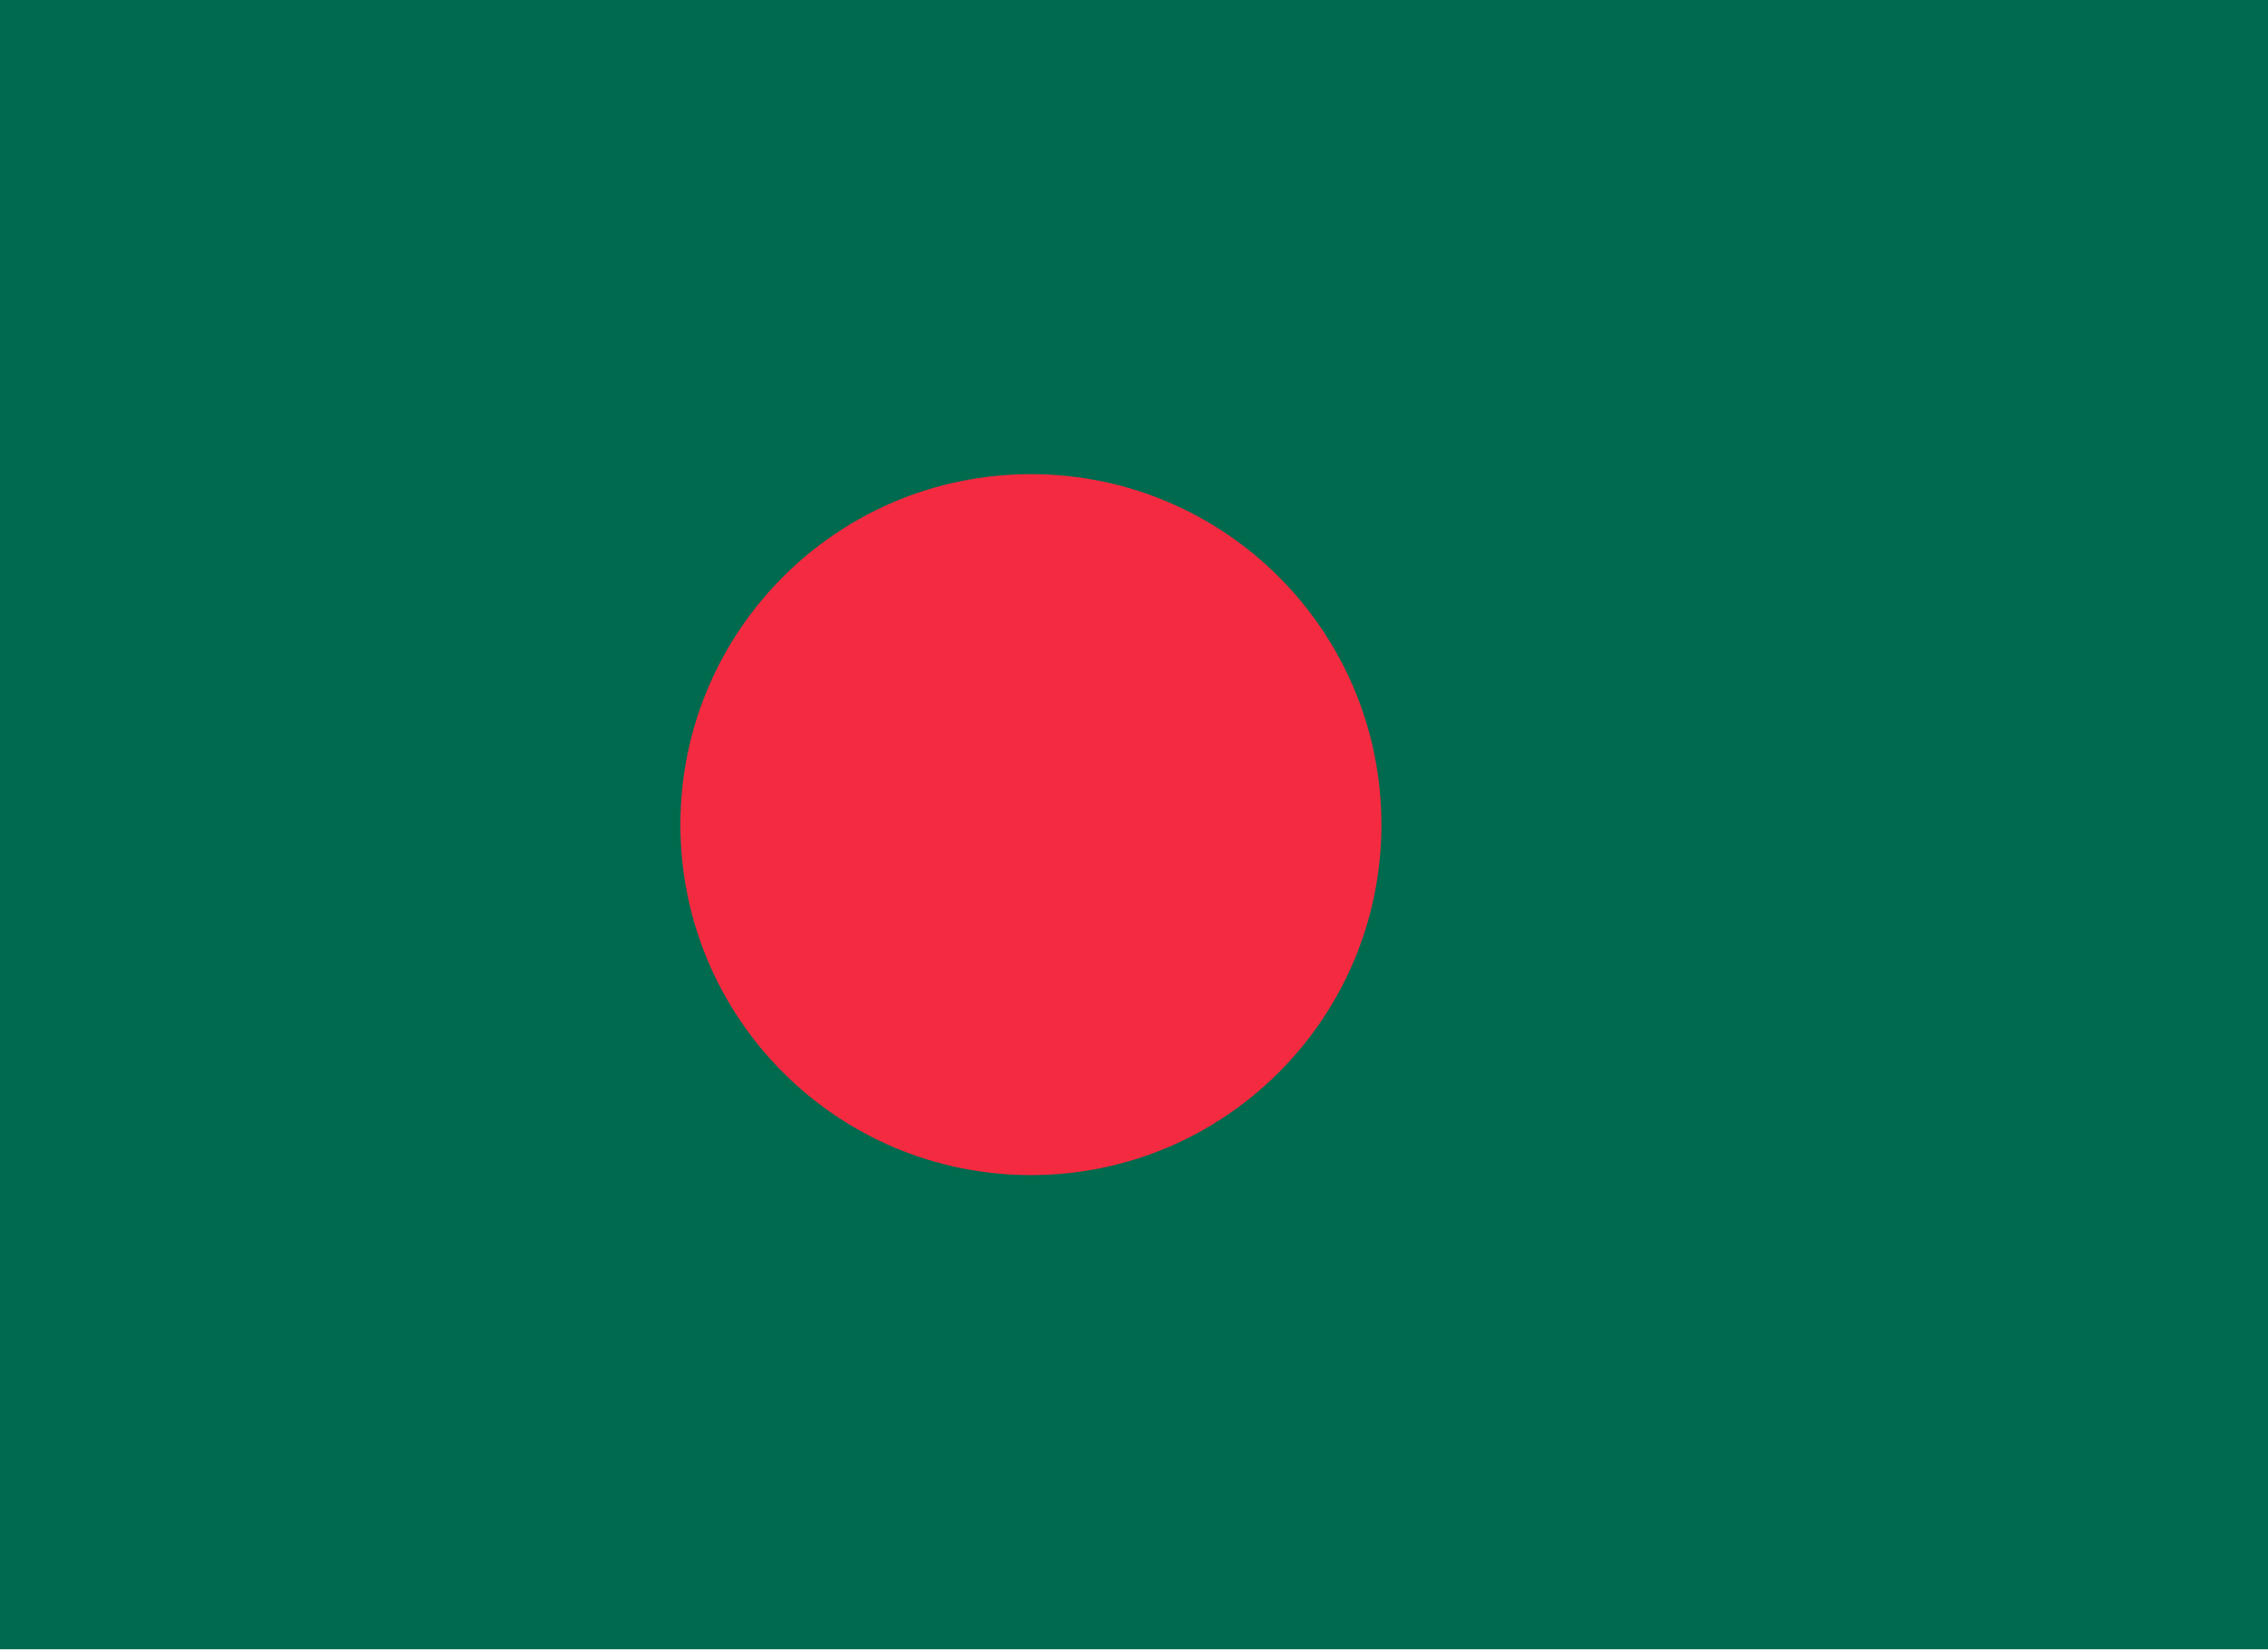
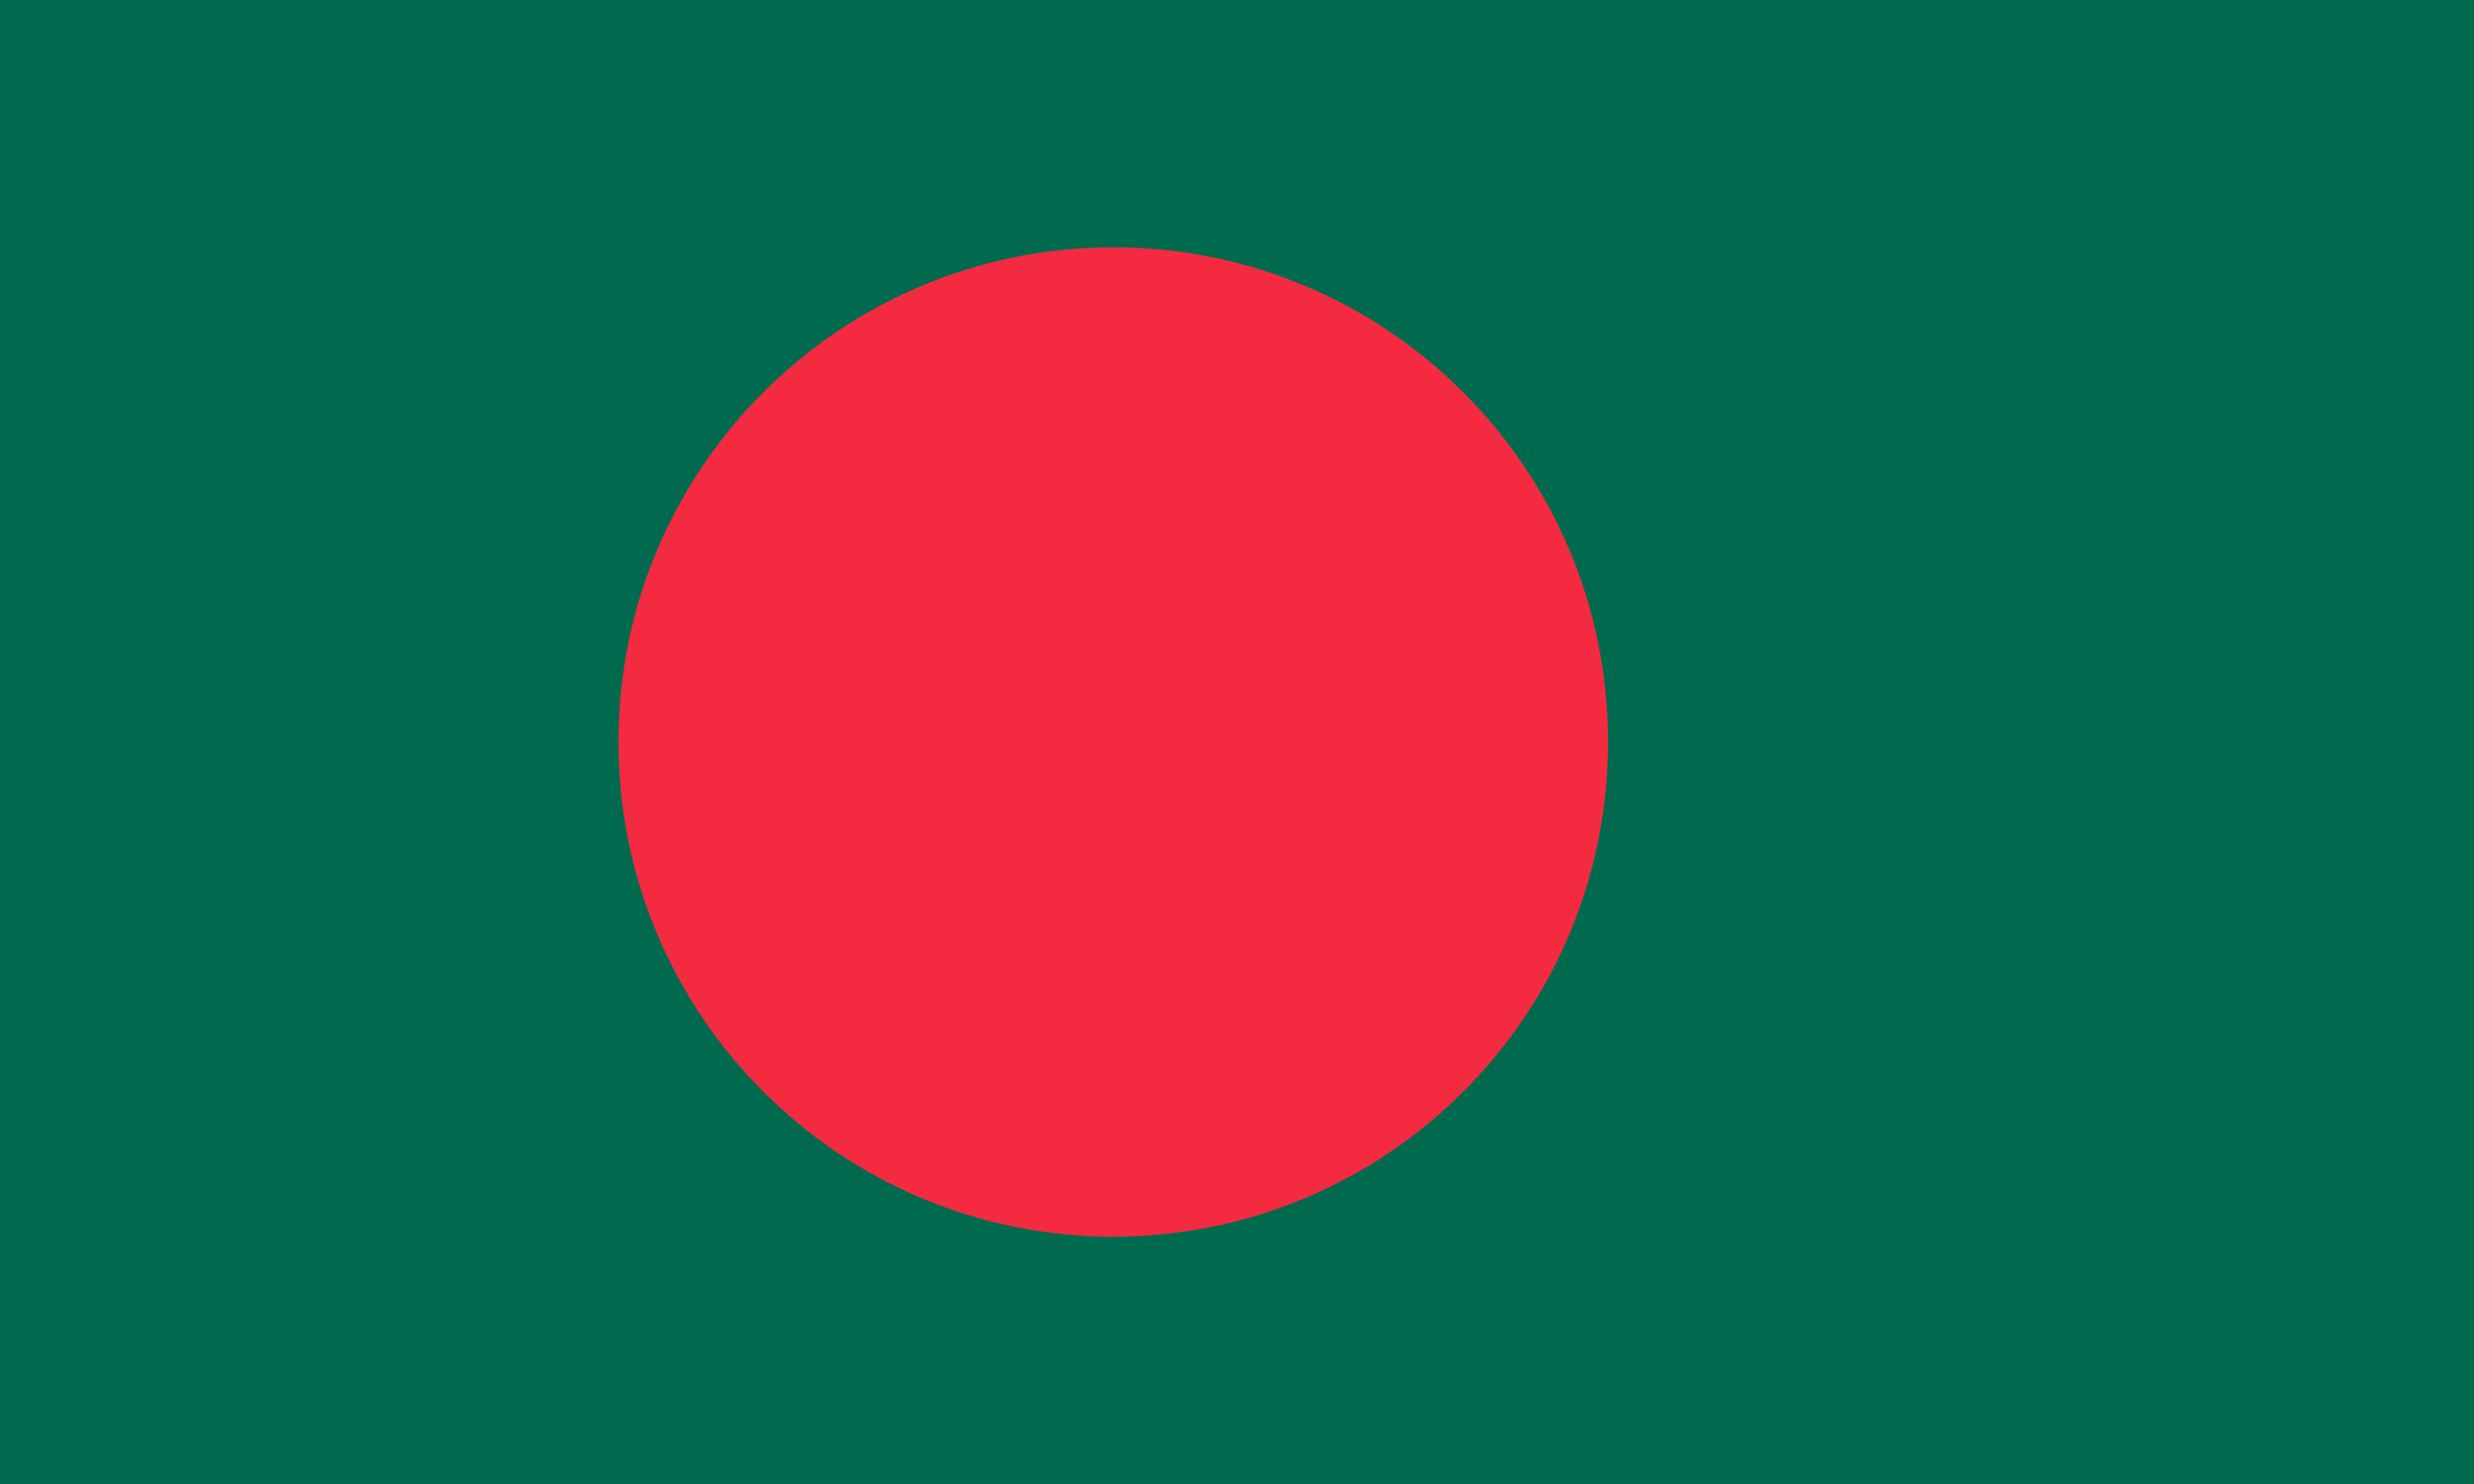
- <svg xmlns="http://www.w3.org/2000/svg" viewBox="0 0 22 16">
-   <rect width="22" height="16" fill="#006A4E" />
-   <circle cx="10" cy="8" r="3.4" fill="#F42A41" />
+ <svg xmlns="http://www.w3.org/2000/svg" viewBox="0 0 20 12">
+   <path fill="#006a4e" d="M0 0h20v12H0z" />
+   <circle cx="9" cy="6" r="4" fill="#f42a41" />
</svg>
